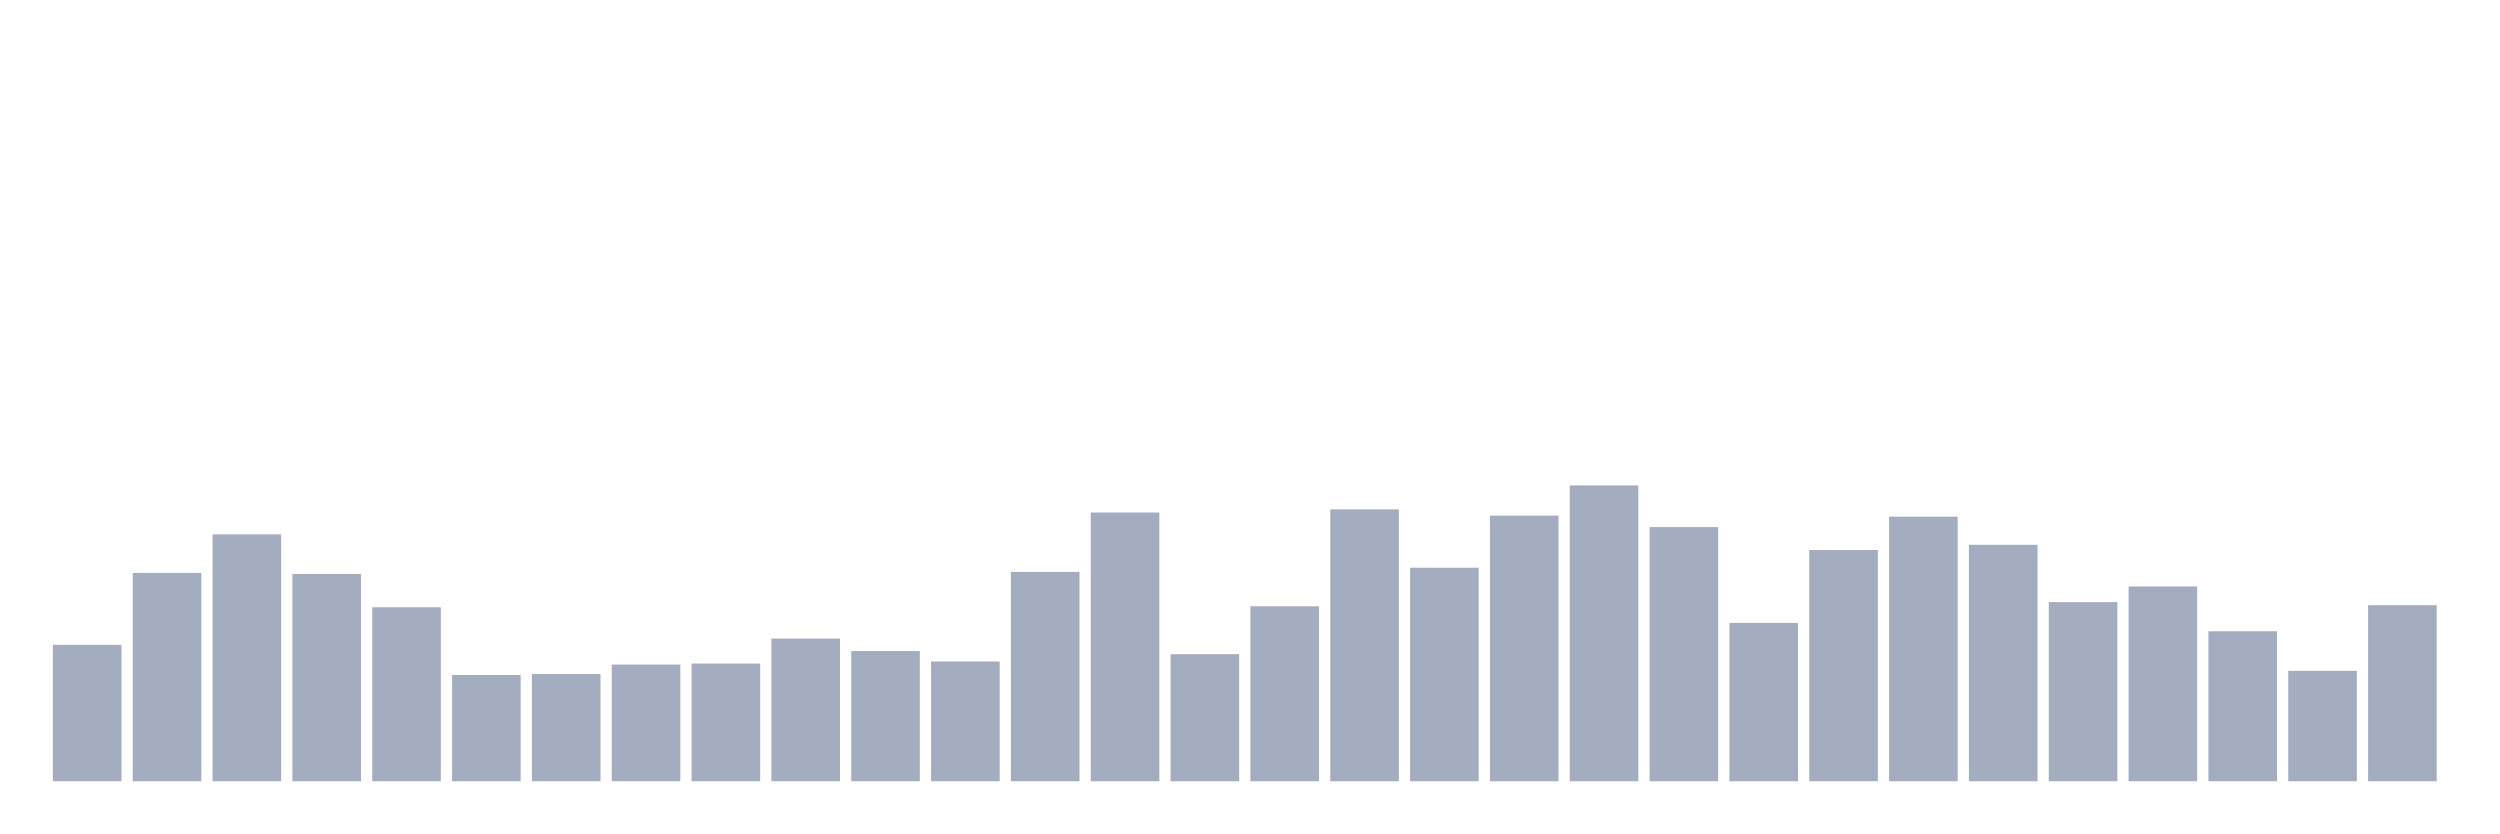
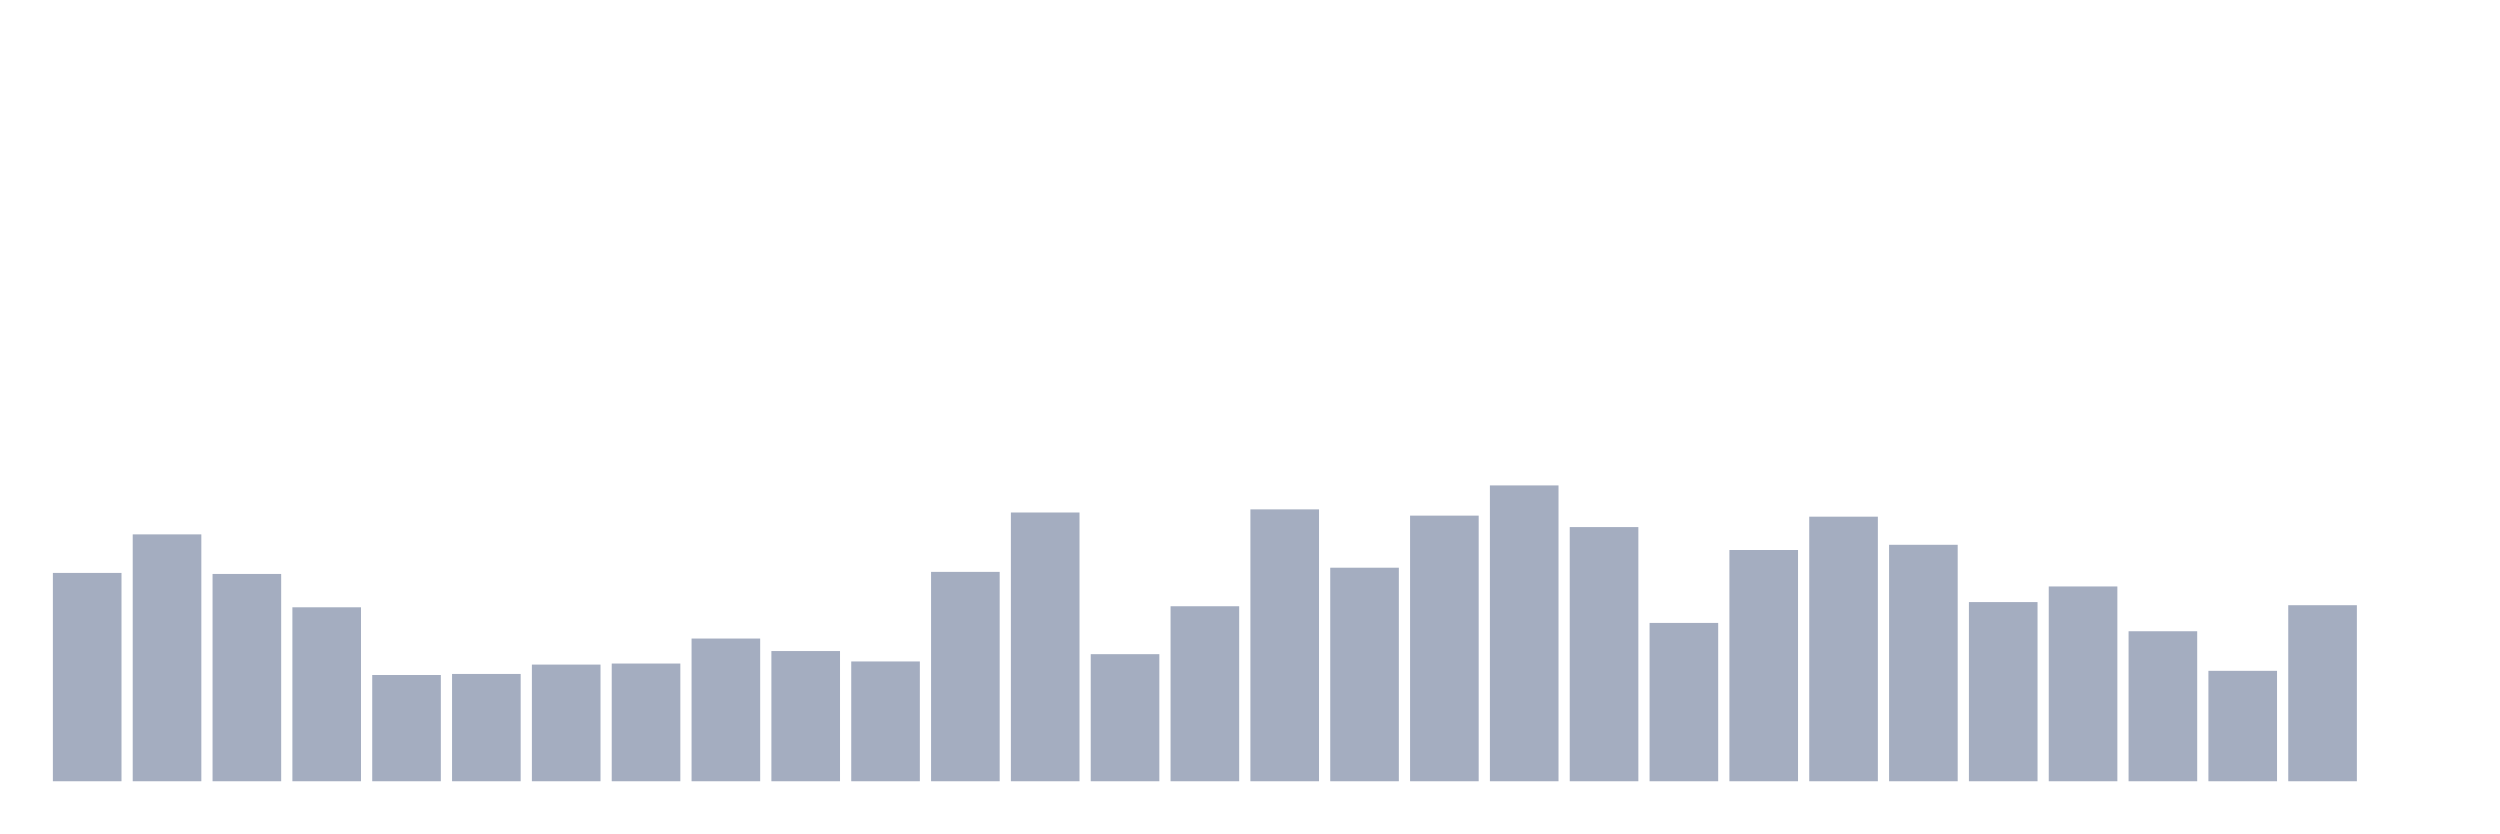
<svg xmlns="http://www.w3.org/2000/svg" viewBox="0 0 480 160">
  <g transform="translate(10,10)">
-     <rect class="bar" x="0.153" width="13.175" y="113.8" height="26.2" fill="rgb(164,173,192)" />
-     <rect class="bar" x="15.482" width="13.175" y="100" height="40" fill="rgb(164,173,192)" />
-     <rect class="bar" x="30.81" width="13.175" y="92.6" height="47.4" fill="rgb(164,173,192)" />
-     <rect class="bar" x="46.138" width="13.175" y="100.2" height="39.8" fill="rgb(164,173,192)" />
-     <rect class="bar" x="61.466" width="13.175" y="106.6" height="33.4" fill="rgb(164,173,192)" />
-     <rect class="bar" x="76.794" width="13.175" y="119.6" height="20.4" fill="rgb(164,173,192)" />
-     <rect class="bar" x="92.123" width="13.175" y="119.4" height="20.6" fill="rgb(164,173,192)" />
-     <rect class="bar" x="107.451" width="13.175" y="117.6" height="22.4" fill="rgb(164,173,192)" />
-     <rect class="bar" x="122.779" width="13.175" y="117.4" height="22.6" fill="rgb(164,173,192)" />
-     <rect class="bar" x="138.107" width="13.175" y="112.6" height="27.4" fill="rgb(164,173,192)" />
-     <rect class="bar" x="153.436" width="13.175" y="115" height="25" fill="rgb(164,173,192)" />
-     <rect class="bar" x="168.764" width="13.175" y="117" height="23" fill="rgb(164,173,192)" />
-     <rect class="bar" x="184.092" width="13.175" y="99.8" height="40.2" fill="rgb(164,173,192)" />
-     <rect class="bar" x="199.42" width="13.175" y="88.4" height="51.6" fill="rgb(164,173,192)" />
-     <rect class="bar" x="214.748" width="13.175" y="115.6" height="24.4" fill="rgb(164,173,192)" />
-     <rect class="bar" x="230.077" width="13.175" y="106.4" height="33.6" fill="rgb(164,173,192)" />
-     <rect class="bar" x="245.405" width="13.175" y="87.8" height="52.2" fill="rgb(164,173,192)" />
-     <rect class="bar" x="260.733" width="13.175" y="99" height="41" fill="rgb(164,173,192)" />
-     <rect class="bar" x="276.061" width="13.175" y="89" height="51" fill="rgb(164,173,192)" />
-     <rect class="bar" x="291.39" width="13.175" y="83.2" height="56.8" fill="rgb(164,173,192)" />
-     <rect class="bar" x="306.718" width="13.175" y="91.2" height="48.8" fill="rgb(164,173,192)" />
-     <rect class="bar" x="322.046" width="13.175" y="109.6" height="30.4" fill="rgb(164,173,192)" />
-     <rect class="bar" x="337.374" width="13.175" y="95.6" height="44.4" fill="rgb(164,173,192)" />
-     <rect class="bar" x="352.702" width="13.175" y="89.2" height="50.8" fill="rgb(164,173,192)" />
-     <rect class="bar" x="368.031" width="13.175" y="94.6" height="45.4" fill="rgb(164,173,192)" />
-     <rect class="bar" x="383.359" width="13.175" y="105.6" height="34.4" fill="rgb(164,173,192)" />
-     <rect class="bar" x="398.687" width="13.175" y="102.6" height="37.4" fill="rgb(164,173,192)" />
-     <rect class="bar" x="414.015" width="13.175" y="111.2" height="28.8" fill="rgb(164,173,192)" />
-     <rect class="bar" x="429.344" width="13.175" y="118.8" height="21.2" fill="rgb(164,173,192)" />
-     <rect class="bar" x="444.672" width="13.175" y="106.2" height="33.8" fill="rgb(164,173,192)" />
+     <rect class="bar" x="0.153" width="13.175" y="100" height="40" fill="rgb(164,173,192)" />
+     <rect class="bar" x="15.482" width="13.175" y="92.6" height="47.4" fill="rgb(164,173,192)" />
+     <rect class="bar" x="30.81" width="13.175" y="100.2" height="39.8" fill="rgb(164,173,192)" />
+     <rect class="bar" x="46.138" width="13.175" y="106.6" height="33.4" fill="rgb(164,173,192)" />
+     <rect class="bar" x="61.466" width="13.175" y="119.6" height="20.4" fill="rgb(164,173,192)" />
+     <rect class="bar" x="76.794" width="13.175" y="119.4" height="20.6" fill="rgb(164,173,192)" />
+     <rect class="bar" x="92.123" width="13.175" y="117.6" height="22.4" fill="rgb(164,173,192)" />
+     <rect class="bar" x="107.451" width="13.175" y="117.4" height="22.6" fill="rgb(164,173,192)" />
+     <rect class="bar" x="122.779" width="13.175" y="112.6" height="27.4" fill="rgb(164,173,192)" />
+     <rect class="bar" x="138.107" width="13.175" y="115" height="25" fill="rgb(164,173,192)" />
+     <rect class="bar" x="153.436" width="13.175" y="117" height="23" fill="rgb(164,173,192)" />
+     <rect class="bar" x="168.764" width="13.175" y="99.8" height="40.2" fill="rgb(164,173,192)" />
+     <rect class="bar" x="184.092" width="13.175" y="88.4" height="51.6" fill="rgb(164,173,192)" />
+     <rect class="bar" x="199.42" width="13.175" y="115.6" height="24.4" fill="rgb(164,173,192)" />
+     <rect class="bar" x="214.748" width="13.175" y="106.4" height="33.6" fill="rgb(164,173,192)" />
+     <rect class="bar" x="230.077" width="13.175" y="87.8" height="52.2" fill="rgb(164,173,192)" />
+     <rect class="bar" x="245.405" width="13.175" y="99" height="41" fill="rgb(164,173,192)" />
+     <rect class="bar" x="260.733" width="13.175" y="89" height="51" fill="rgb(164,173,192)" />
+     <rect class="bar" x="276.061" width="13.175" y="83.2" height="56.8" fill="rgb(164,173,192)" />
+     <rect class="bar" x="291.39" width="13.175" y="91.2" height="48.8" fill="rgb(164,173,192)" />
+     <rect class="bar" x="306.718" width="13.175" y="109.6" height="30.4" fill="rgb(164,173,192)" />
+     <rect class="bar" x="322.046" width="13.175" y="95.6" height="44.4" fill="rgb(164,173,192)" />
+     <rect class="bar" x="337.374" width="13.175" y="89.2" height="50.8" fill="rgb(164,173,192)" />
+     <rect class="bar" x="352.702" width="13.175" y="94.6" height="45.4" fill="rgb(164,173,192)" />
+     <rect class="bar" x="368.031" width="13.175" y="105.6" height="34.4" fill="rgb(164,173,192)" />
+     <rect class="bar" x="383.359" width="13.175" y="102.6" height="37.4" fill="rgb(164,173,192)" />
+     <rect class="bar" x="398.687" width="13.175" y="111.2" height="28.8" fill="rgb(164,173,192)" />
+     <rect class="bar" x="414.015" width="13.175" y="118.8" height="21.2" fill="rgb(164,173,192)" />
+     <rect class="bar" x="429.344" width="13.175" y="106.2" height="33.8" fill="rgb(164,173,192)" />
+     <rect class="bar" x="444.672" width="13.175" y="140" height="0" fill="rgb(164,173,192)" />
  </g>
</svg>
